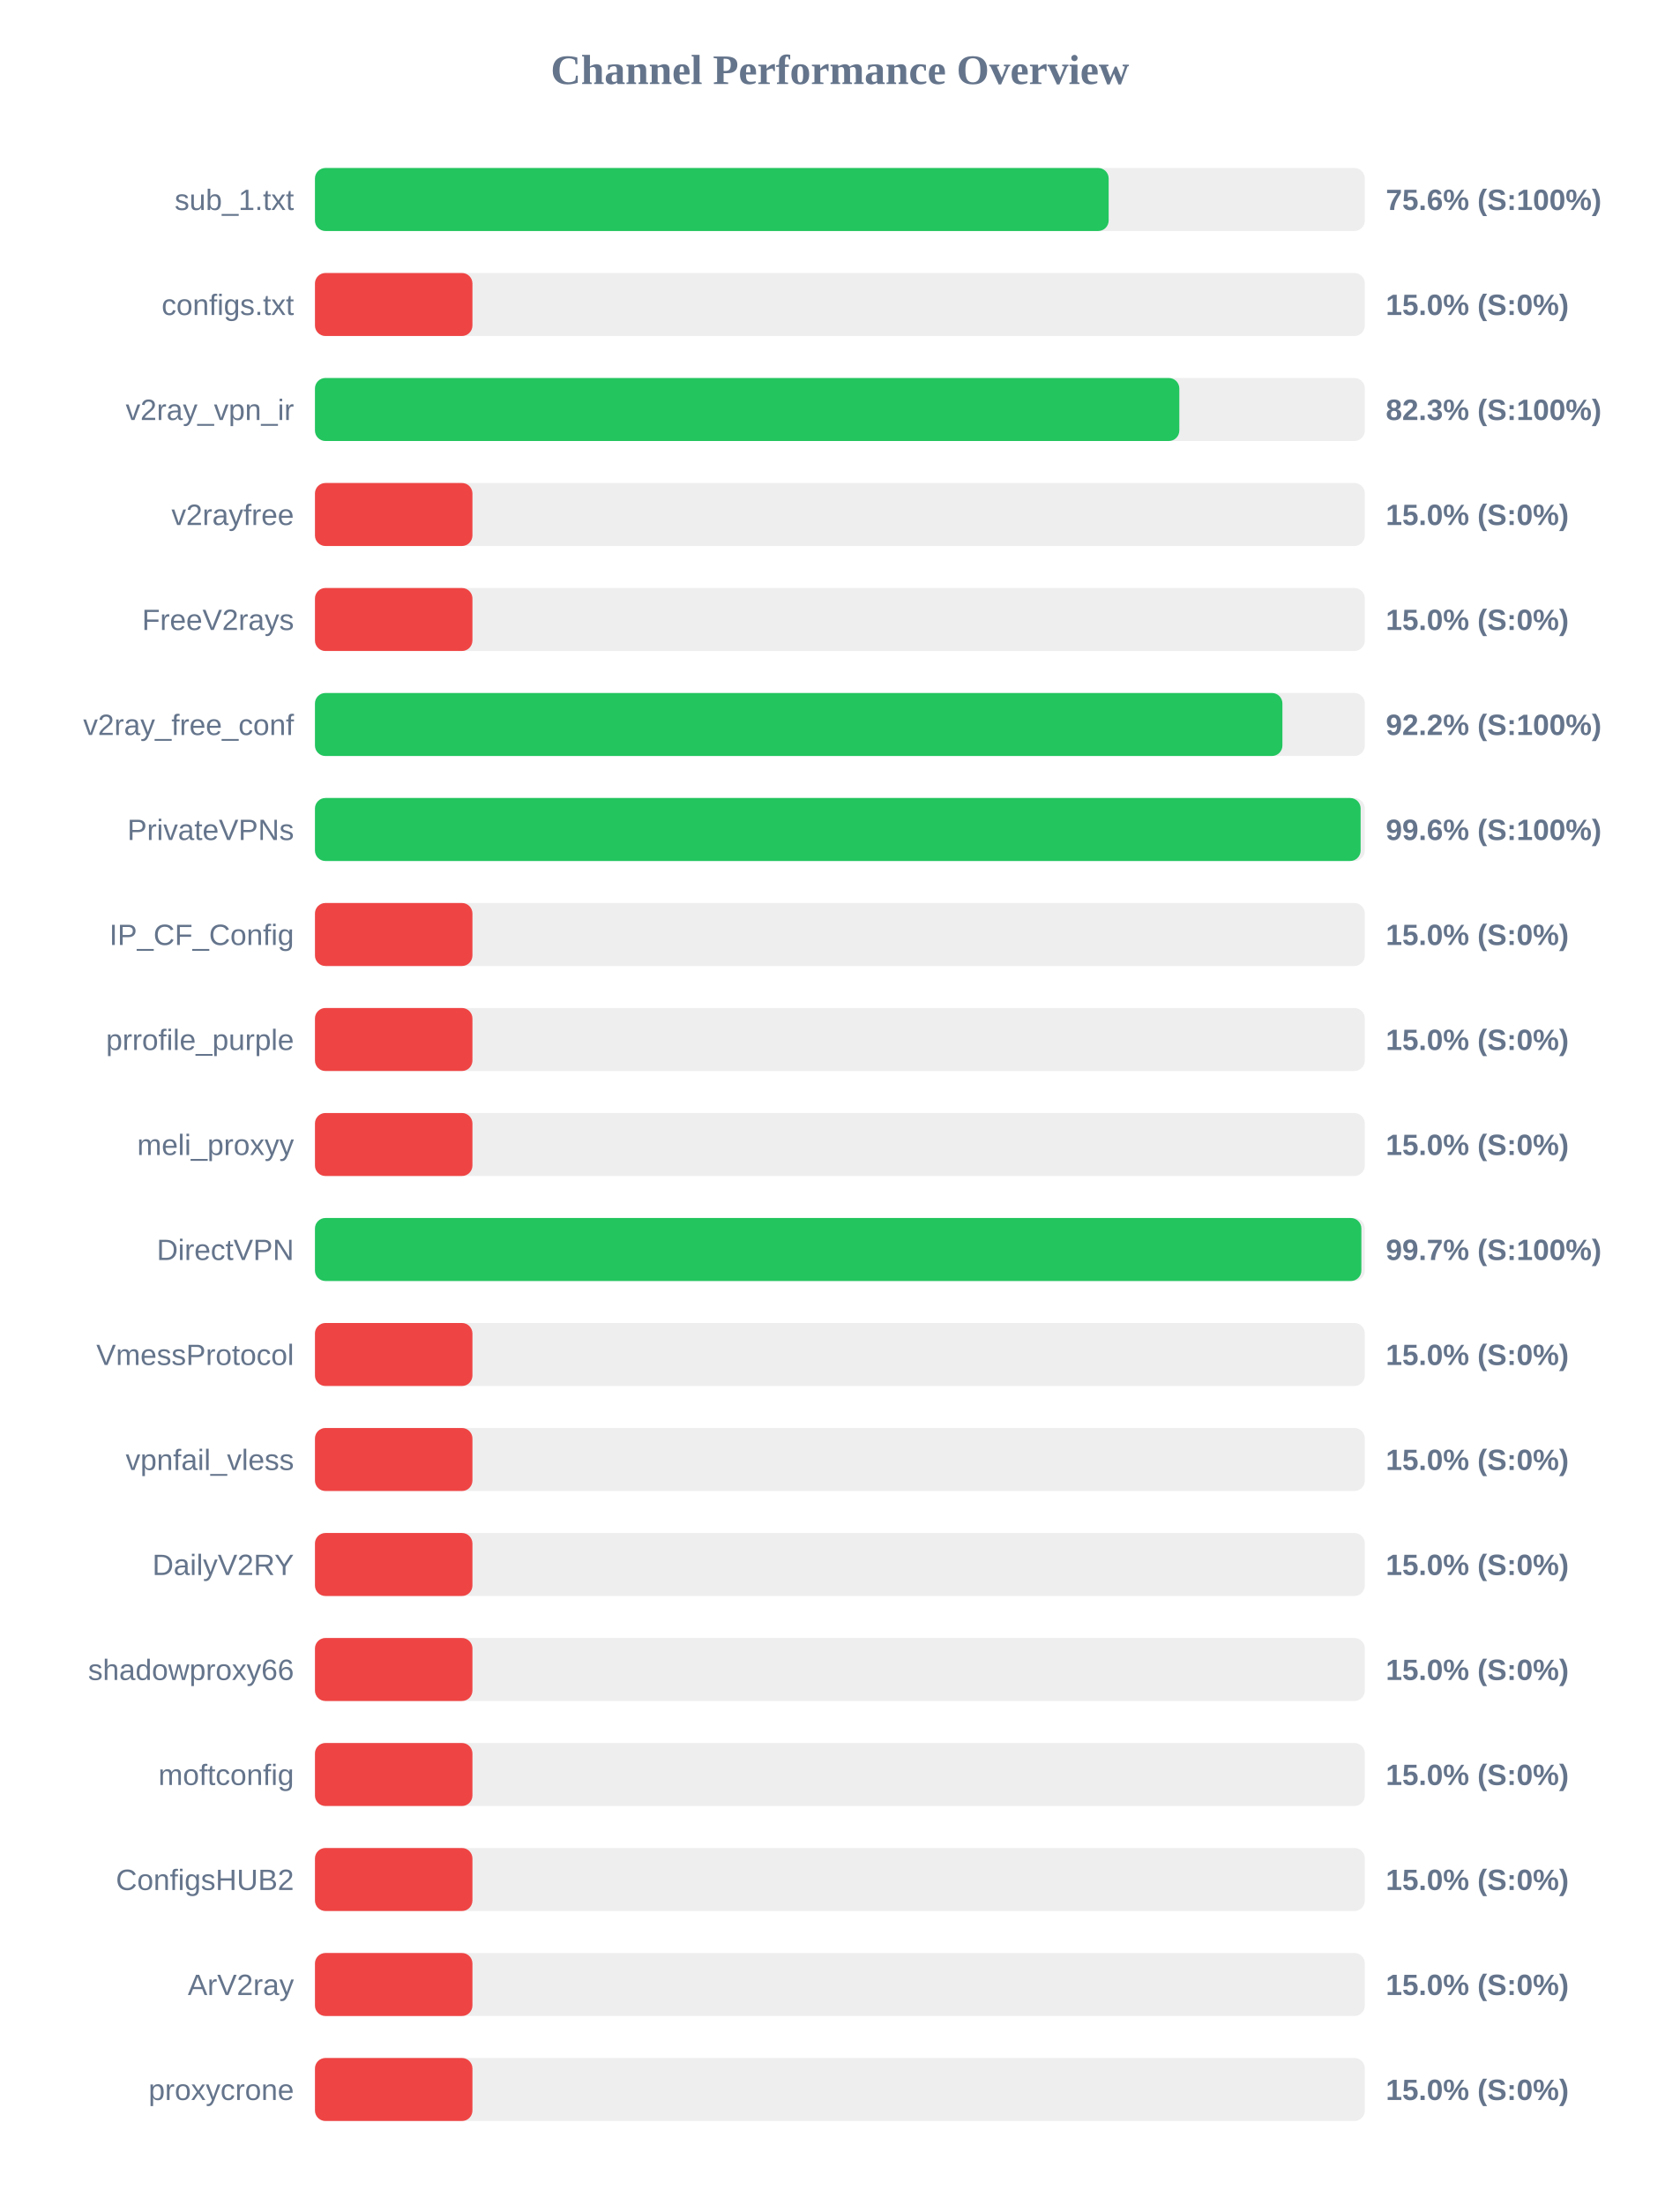
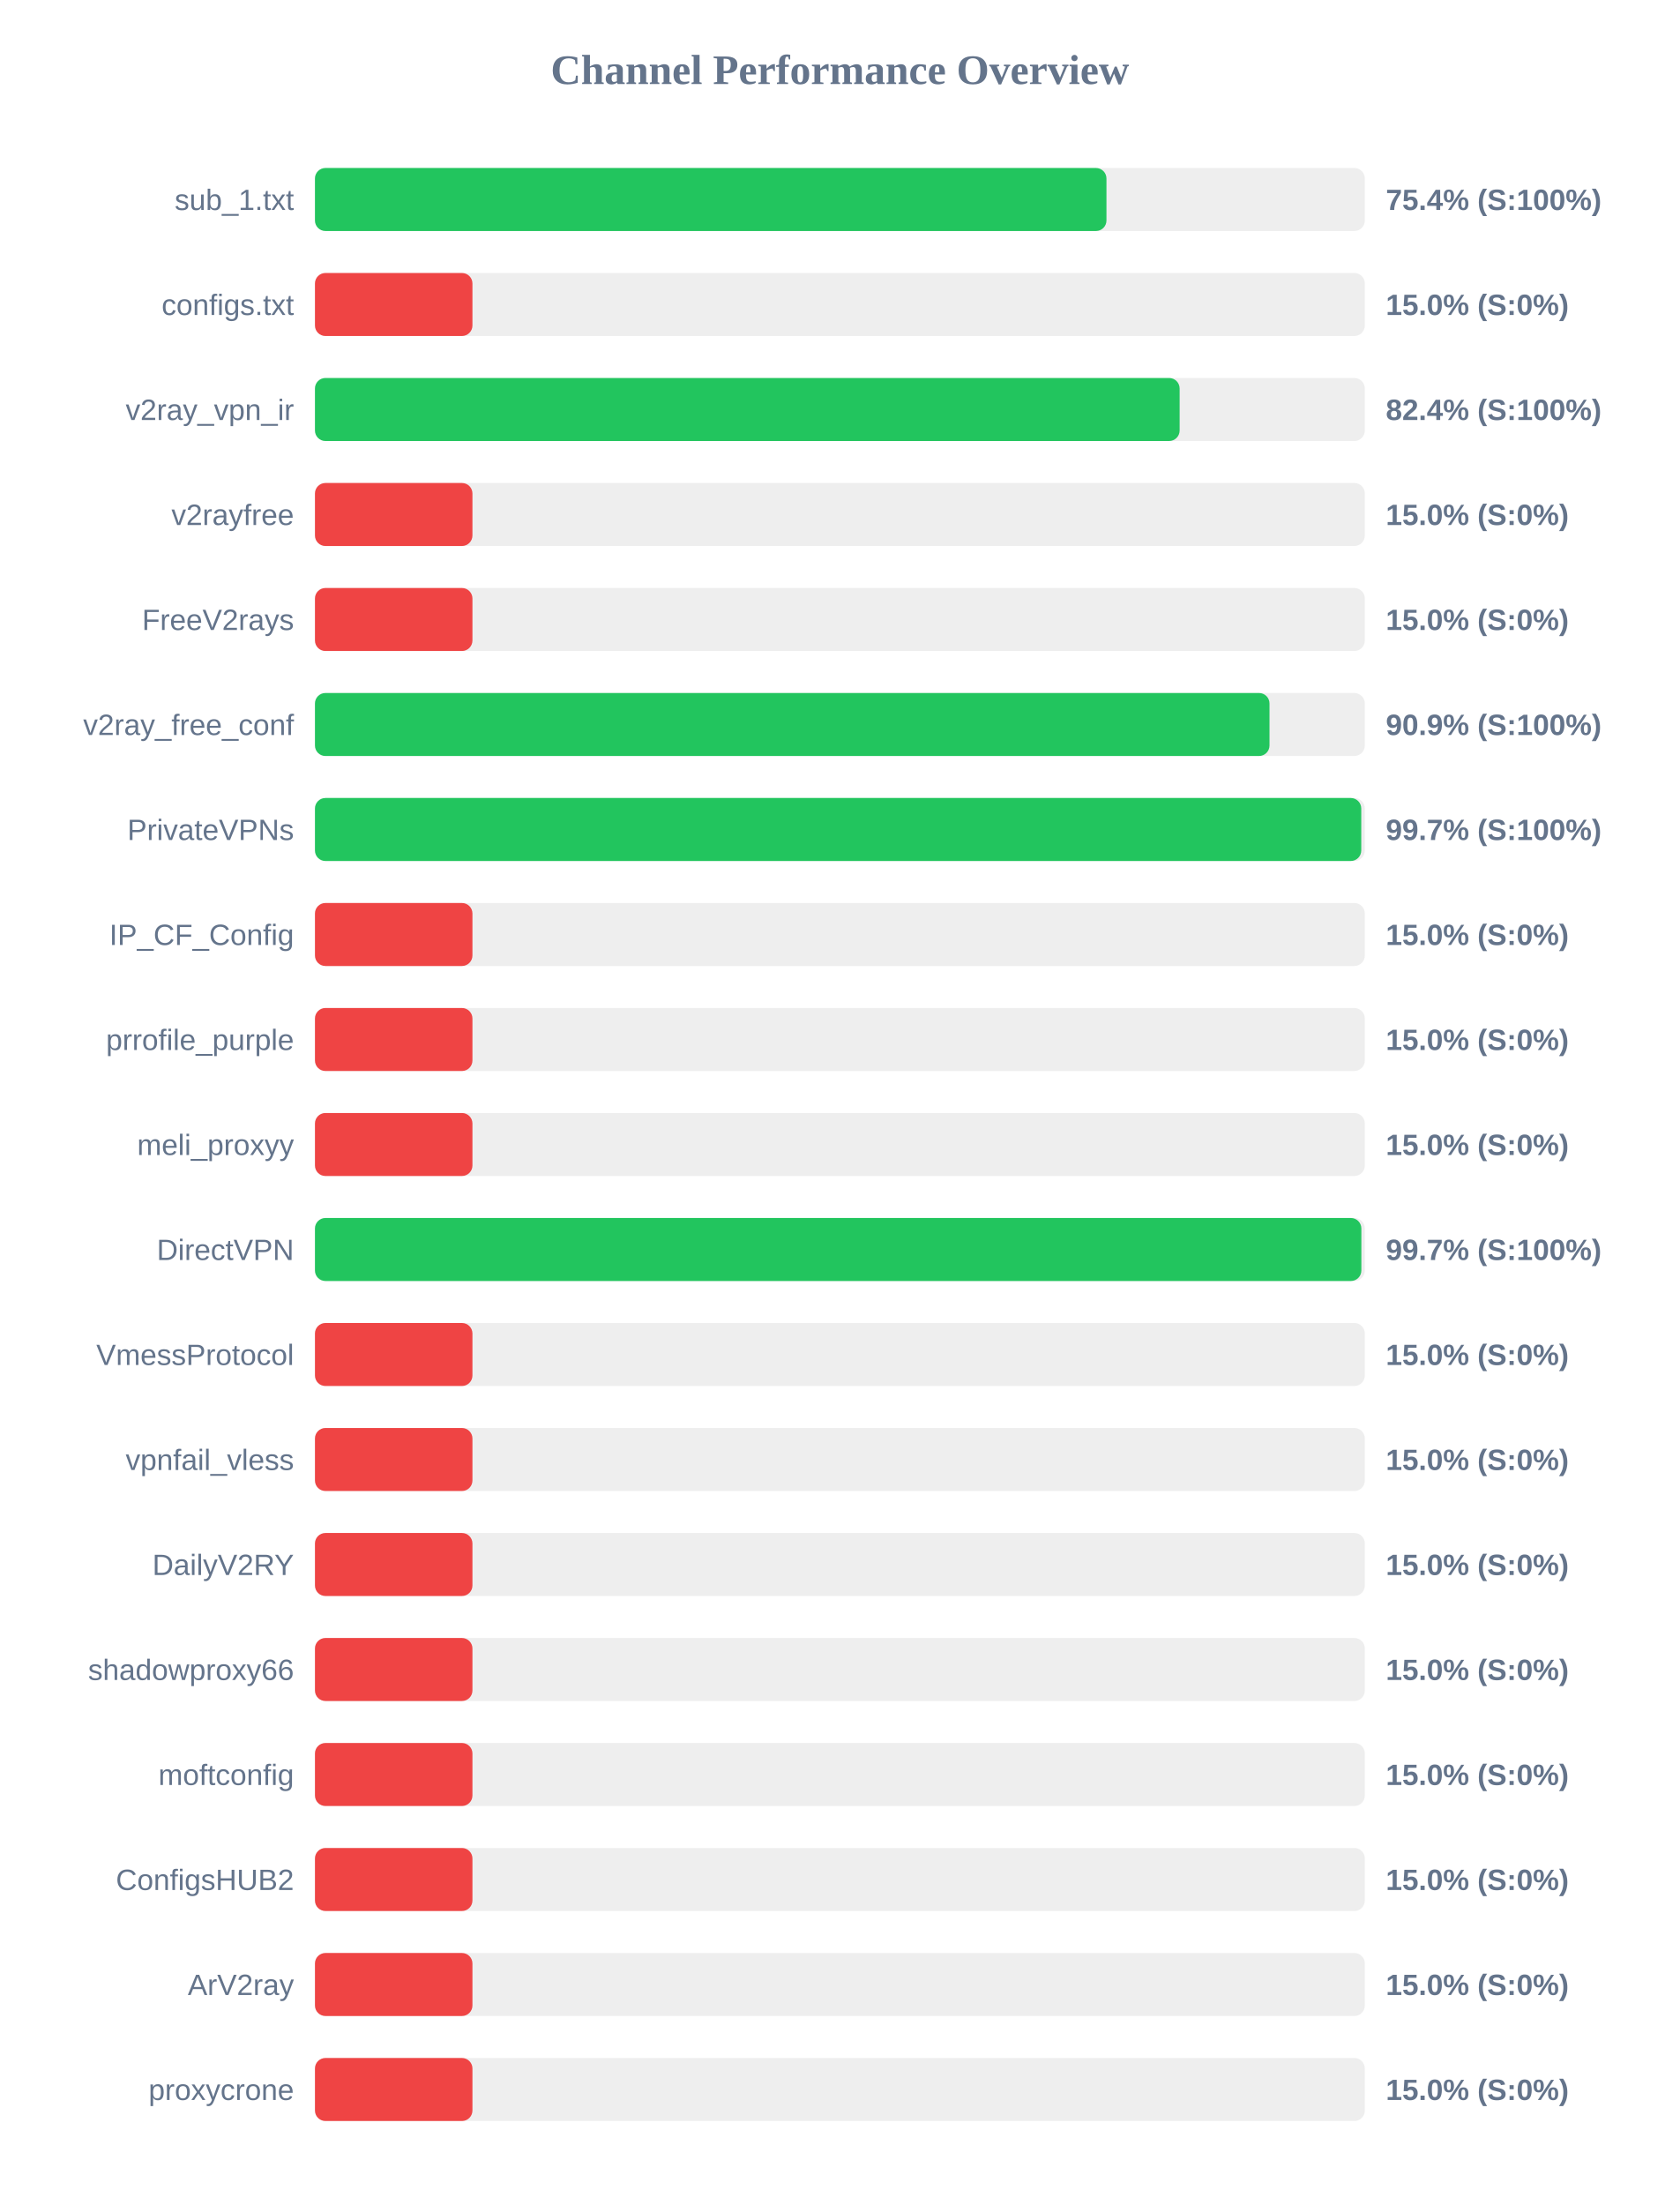
<svg xmlns="http://www.w3.org/2000/svg" width="800" height="1050" version="1.1">
  <style>
        .row { font: 14px Arial; fill: #64748b; }
        .score { font: bold 14px Arial; fill: #64748b; }
    </style>
  <text x="400" y="40" text-anchor="middle" font-size="20px" font-weight="bold" fill="#64748b">Channel Performance Overview</text>
  <rect x="150" y="80" width="500" height="30" fill="#eee" rx="5" />
-   <rect x="150" y="80" width="378.0" height="30" fill="#22c55e" rx="5" />
+   <rect x="150" y="80" width="376.95" height="30" fill="#22c55e" rx="5" />
  <text x="140" y="100" text-anchor="end" class="row">sub_1.txt</text>
-   <text x="660" y="100" text-anchor="start" class="score">75.6% (S:100%)</text>
+   <text x="660" y="100" text-anchor="start" class="score">75.4% (S:100%)</text>
  <rect x="150" y="130" width="500" height="30" fill="#eee" rx="5" />
  <rect x="150" y="130" width="75.0" height="30" fill="#ef4444" rx="5" />
  <text x="140" y="150" text-anchor="end" class="row">configs.txt</text>
  <text x="660" y="150" text-anchor="start" class="score">15.0% (S:0%)</text>
  <rect x="150" y="180" width="500" height="30" fill="#eee" rx="5" />
-   <rect x="150" y="180" width="411.65" height="30" fill="#22c55e" rx="5" />
+   <rect x="150" y="180" width="411.8" height="30" fill="#22c55e" rx="5" />
  <text x="140" y="200" text-anchor="end" class="row">v2ray_vpn_ir</text>
-   <text x="660" y="200" text-anchor="start" class="score">82.3% (S:100%)</text>
+   <text x="660" y="200" text-anchor="start" class="score">82.4% (S:100%)</text>
  <rect x="150" y="230" width="500" height="30" fill="#eee" rx="5" />
  <rect x="150" y="230" width="75.0" height="30" fill="#ef4444" rx="5" />
  <text x="140" y="250" text-anchor="end" class="row">v2rayfree</text>
  <text x="660" y="250" text-anchor="start" class="score">15.0% (S:0%)</text>
  <rect x="150" y="280" width="500" height="30" fill="#eee" rx="5" />
  <rect x="150" y="280" width="75.0" height="30" fill="#ef4444" rx="5" />
  <text x="140" y="300" text-anchor="end" class="row">FreeV2rays</text>
  <text x="660" y="300" text-anchor="start" class="score">15.0% (S:0%)</text>
  <rect x="150" y="330" width="500" height="30" fill="#eee" rx="5" />
-   <rect x="150" y="330" width="460.75" height="30" fill="#22c55e" rx="5" />
+   <rect x="150" y="330" width="454.6" height="30" fill="#22c55e" rx="5" />
  <text x="140" y="350" text-anchor="end" class="row">v2ray_free_conf</text>
-   <text x="660" y="350" text-anchor="start" class="score">92.2% (S:100%)</text>
+   <text x="660" y="350" text-anchor="start" class="score">90.9% (S:100%)</text>
  <rect x="150" y="380" width="500" height="30" fill="#eee" rx="5" />
-   <rect x="150" y="380" width="498.0" height="30" fill="#22c55e" rx="5" />
+   <rect x="150" y="380" width="498.3" height="30" fill="#22c55e" rx="5" />
  <text x="140" y="400" text-anchor="end" class="row">PrivateVPNs</text>
-   <text x="660" y="400" text-anchor="start" class="score">99.6% (S:100%)</text>
+   <text x="660" y="400" text-anchor="start" class="score">99.7% (S:100%)</text>
  <rect x="150" y="430" width="500" height="30" fill="#eee" rx="5" />
  <rect x="150" y="430" width="75.0" height="30" fill="#ef4444" rx="5" />
  <text x="140" y="450" text-anchor="end" class="row">IP_CF_Config</text>
  <text x="660" y="450" text-anchor="start" class="score">15.0% (S:0%)</text>
  <rect x="150" y="480" width="500" height="30" fill="#eee" rx="5" />
  <rect x="150" y="480" width="75.0" height="30" fill="#ef4444" rx="5" />
  <text x="140" y="500" text-anchor="end" class="row">prrofile_purple</text>
  <text x="660" y="500" text-anchor="start" class="score">15.0% (S:0%)</text>
  <rect x="150" y="530" width="500" height="30" fill="#eee" rx="5" />
  <rect x="150" y="530" width="75.0" height="30" fill="#ef4444" rx="5" />
  <text x="140" y="550" text-anchor="end" class="row">meli_proxyy</text>
  <text x="660" y="550" text-anchor="start" class="score">15.0% (S:0%)</text>
  <rect x="150" y="580" width="500" height="30" fill="#eee" rx="5" />
  <rect x="150" y="580" width="498.35" height="30" fill="#22c55e" rx="5" />
  <text x="140" y="600" text-anchor="end" class="row">DirectVPN</text>
  <text x="660" y="600" text-anchor="start" class="score">99.7% (S:100%)</text>
  <rect x="150" y="630" width="500" height="30" fill="#eee" rx="5" />
  <rect x="150" y="630" width="75.0" height="30" fill="#ef4444" rx="5" />
  <text x="140" y="650" text-anchor="end" class="row">VmessProtocol</text>
  <text x="660" y="650" text-anchor="start" class="score">15.0% (S:0%)</text>
  <rect x="150" y="680" width="500" height="30" fill="#eee" rx="5" />
  <rect x="150" y="680" width="75.0" height="30" fill="#ef4444" rx="5" />
  <text x="140" y="700" text-anchor="end" class="row">vpnfail_vless</text>
  <text x="660" y="700" text-anchor="start" class="score">15.0% (S:0%)</text>
  <rect x="150" y="730" width="500" height="30" fill="#eee" rx="5" />
  <rect x="150" y="730" width="75.0" height="30" fill="#ef4444" rx="5" />
  <text x="140" y="750" text-anchor="end" class="row">DailyV2RY</text>
  <text x="660" y="750" text-anchor="start" class="score">15.0% (S:0%)</text>
  <rect x="150" y="780" width="500" height="30" fill="#eee" rx="5" />
  <rect x="150" y="780" width="75.0" height="30" fill="#ef4444" rx="5" />
  <text x="140" y="800" text-anchor="end" class="row">shadowproxy66</text>
  <text x="660" y="800" text-anchor="start" class="score">15.0% (S:0%)</text>
  <rect x="150" y="830" width="500" height="30" fill="#eee" rx="5" />
  <rect x="150" y="830" width="75.0" height="30" fill="#ef4444" rx="5" />
  <text x="140" y="850" text-anchor="end" class="row">moftconfig</text>
  <text x="660" y="850" text-anchor="start" class="score">15.0% (S:0%)</text>
  <rect x="150" y="880" width="500" height="30" fill="#eee" rx="5" />
  <rect x="150" y="880" width="75.0" height="30" fill="#ef4444" rx="5" />
  <text x="140" y="900" text-anchor="end" class="row">ConfigsHUB2</text>
  <text x="660" y="900" text-anchor="start" class="score">15.0% (S:0%)</text>
  <rect x="150" y="930" width="500" height="30" fill="#eee" rx="5" />
  <rect x="150" y="930" width="75.0" height="30" fill="#ef4444" rx="5" />
  <text x="140" y="950" text-anchor="end" class="row">ArV2ray</text>
  <text x="660" y="950" text-anchor="start" class="score">15.0% (S:0%)</text>
  <rect x="150" y="980" width="500" height="30" fill="#eee" rx="5" />
  <rect x="150" y="980" width="75.0" height="30" fill="#ef4444" rx="5" />
  <text x="140" y="1000" text-anchor="end" class="row">proxycrone</text>
  <text x="660" y="1000" text-anchor="start" class="score">15.0% (S:0%)</text>
</svg>
